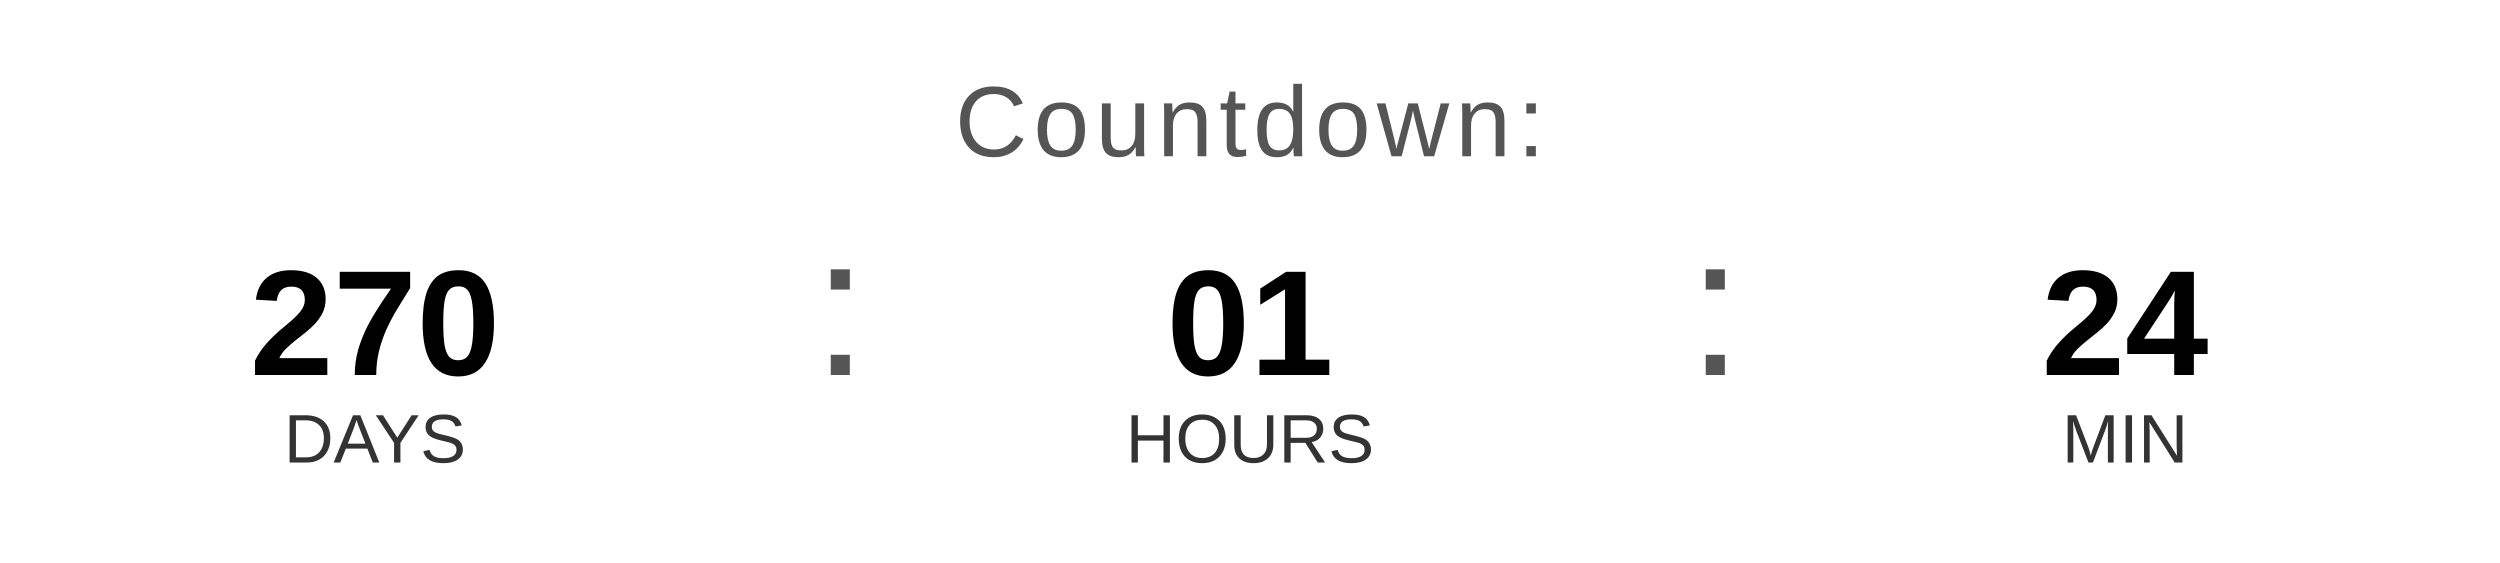
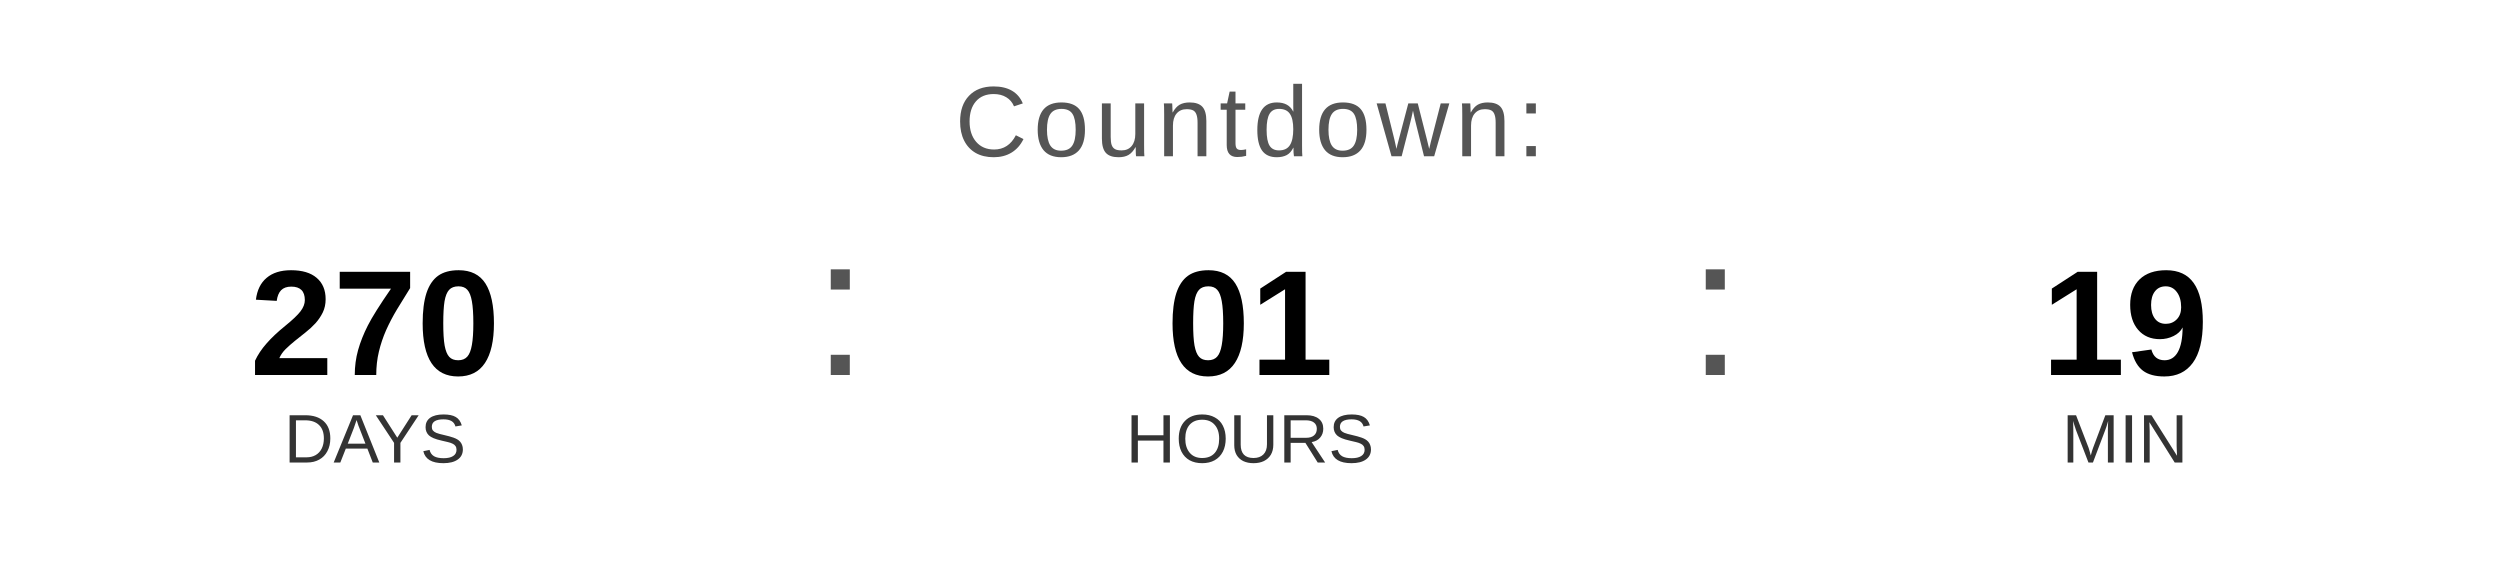
<svg xmlns="http://www.w3.org/2000/svg" width="400" height="90" viewBox="0 0 400 90">
  <text x="200" y="25" font-family="Arial, Helvetica, sans-serif" font-size="16" fill="#555555" text-anchor="middle" letter-spacing="1">
    Countdown:
  </text>
  <text x="60" y="60" font-family="Arial, Helvetica, sans-serif" font-size="24" font-weight="bold" fill="#000000" text-anchor="middle">270</text>
  <text x="60" y="74" font-family="Arial, Helvetica, sans-serif" font-size="11" fill="#333333" text-anchor="middle">DAYS</text>
  <text x="130" y="60" font-family="Arial, sans-serif" font-size="32" fill="#555555">:</text>
  <text x="200" y="60" font-family="Arial, Helvetica, sans-serif" font-size="24" font-weight="bold" fill="#000000" text-anchor="middle">01</text>
  <text x="200" y="74" font-family="Arial, Helvetica, sans-serif" font-size="11" fill="#333333" text-anchor="middle">HOURS</text>
  <text x="270" y="60" font-family="Arial, sans-serif" font-size="32" fill="#555555">:</text>
-   <text x="340" y="60" font-family="Arial, Helvetica, sans-serif" font-size="24" font-weight="bold" fill="#000000" text-anchor="middle">24</text>
+   <text x="340" y="60" font-family="Arial, Helvetica, sans-serif" font-size="24" font-weight="bold" fill="#000000" text-anchor="middle">19</text>
  <text x="340" y="74" font-family="Arial, Helvetica, sans-serif" font-size="11" fill="#333333" text-anchor="middle">MIN</text>
</svg>
